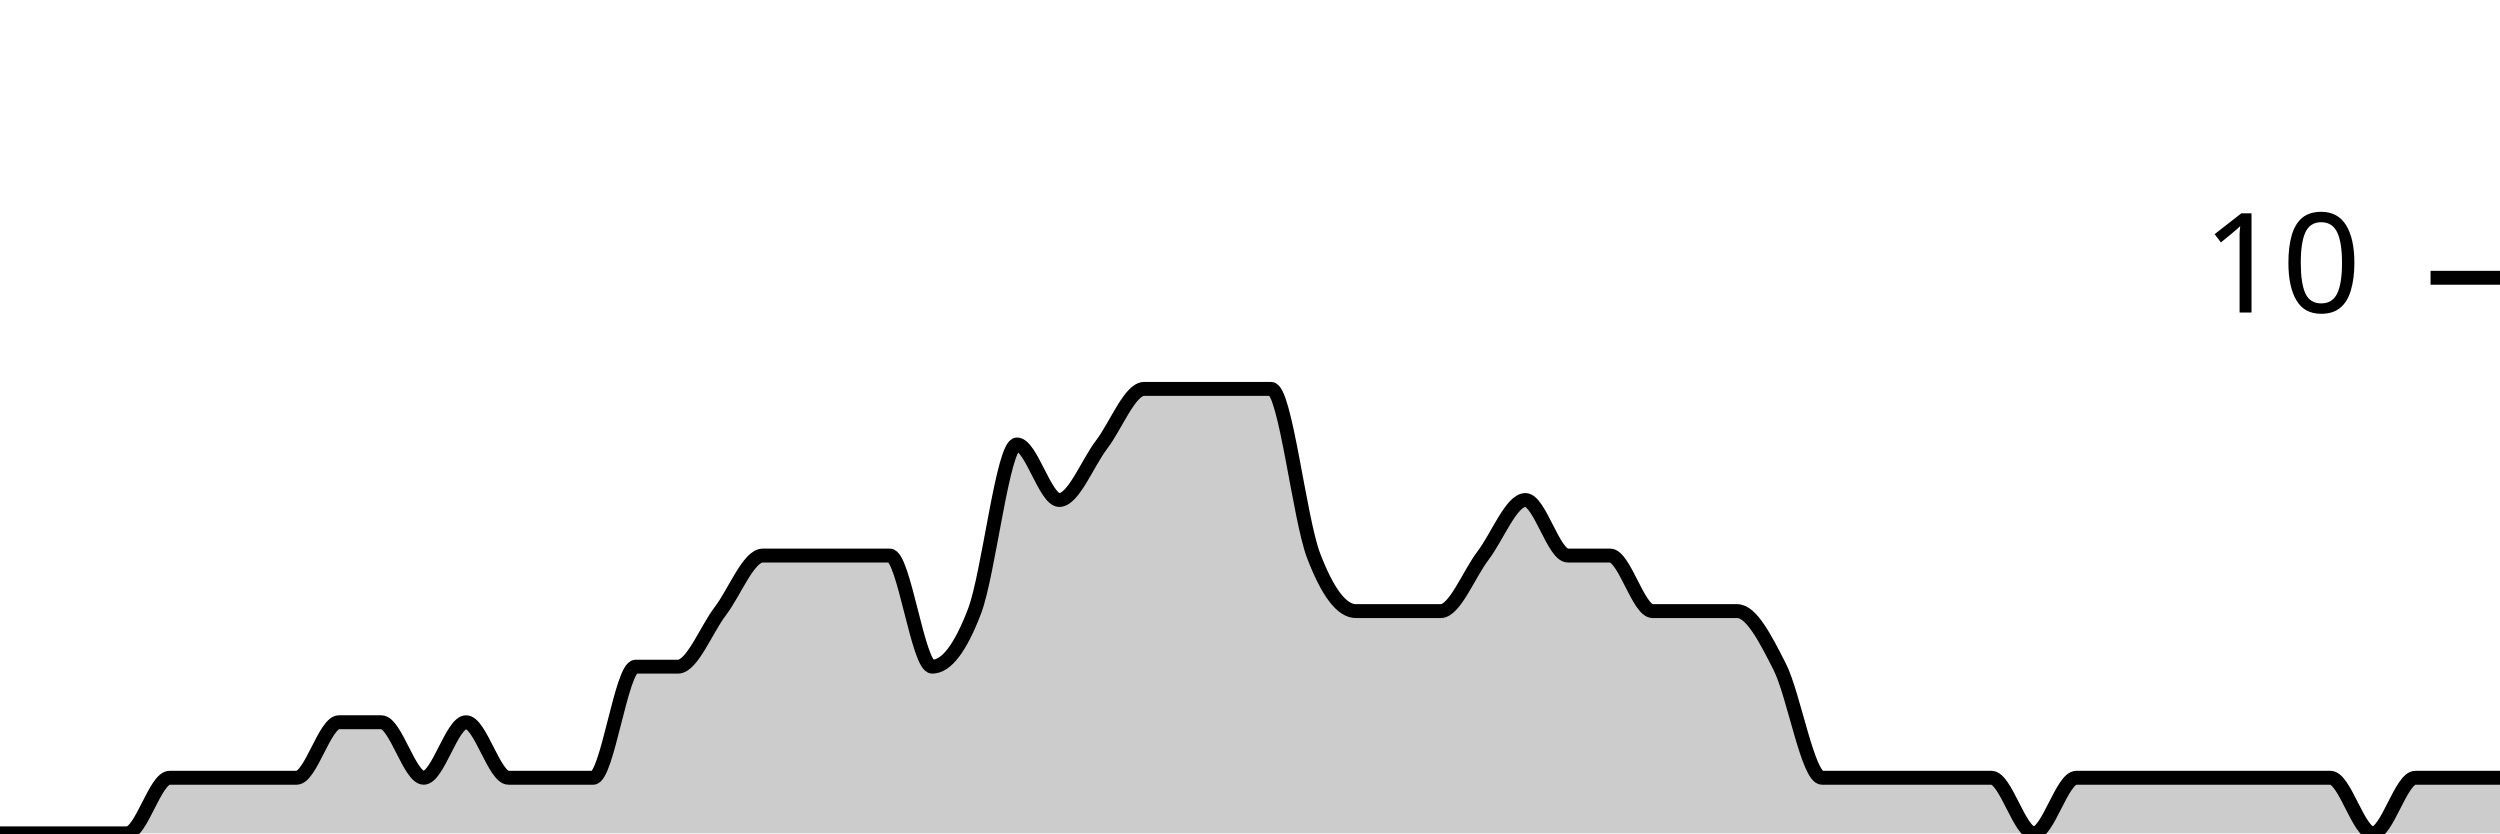
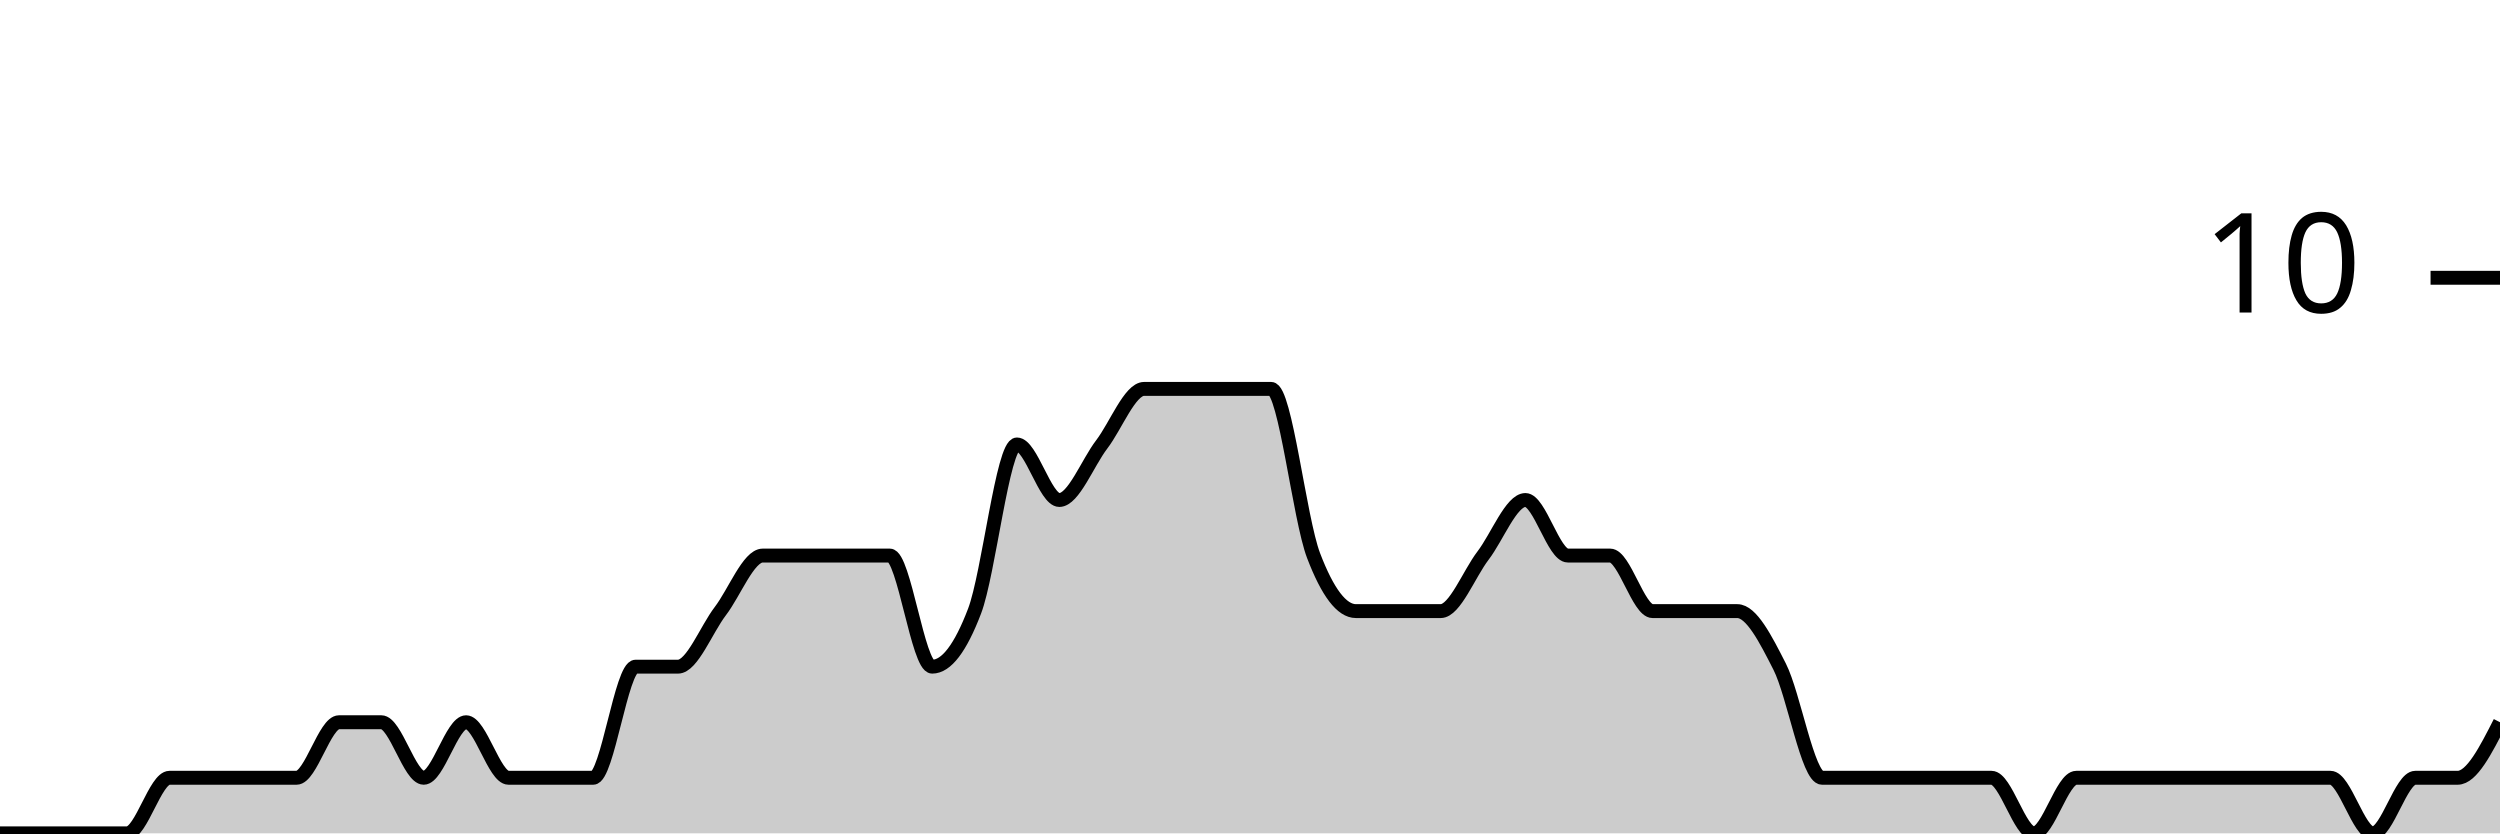
<svg xmlns="http://www.w3.org/2000/svg" viewBox="0 0 180 60">
  <g transform="translate(0,20)">
-     <path class="area" fill="rgba(0, 0, 0, 0.2)" d="M0,40C1.017,40,2.034,40,3.051,40C4.068,40,5.085,40,6.102,40C7.119,40,8.136,40,9.153,40C10.169,40,11.186,36,12.203,36C13.22,36,14.237,36,15.254,36C16.271,36,17.288,36,18.305,36C19.322,36,20.339,36,21.356,36C22.373,36,23.39,32,24.407,32C25.424,32,26.441,32,27.458,32C28.475,32,29.492,36,30.508,36C31.525,36,32.542,32,33.559,32C34.576,32,35.593,36,36.61,36C37.627,36,38.644,36,39.661,36C40.678,36,41.695,36,42.712,36C43.729,36,44.746,28,45.763,28C46.78,28,47.797,28,48.814,28C49.831,28,50.847,25.333,51.864,24C52.881,22.667,53.898,20,54.915,20C55.932,20,56.949,20,57.966,20C58.983,20,60,20,61.017,20C62.034,20,63.051,20,64.068,20C65.085,20,66.102,28,67.119,28C68.136,28,69.153,26.667,70.169,24C71.186,21.333,72.203,12,73.22,12C74.237,12,75.254,16,76.271,16C77.288,16,78.305,13.333,79.322,12C80.339,10.667,81.356,8,82.373,8C83.39,8,84.407,8,85.424,8C86.441,8,87.458,8,88.475,8C89.492,8,90.508,8,91.525,8C92.542,8,93.559,17.333,94.576,20C95.593,22.667,96.61,24,97.627,24C98.644,24,99.661,24,100.678,24C101.695,24,102.712,24,103.729,24C104.746,24,105.763,21.333,106.78,20C107.797,18.667,108.814,16,109.831,16C110.847,16,111.864,20,112.881,20C113.898,20,114.915,20,115.932,20C116.949,20,117.966,24,118.983,24C120,24,121.017,24,122.034,24C123.051,24,124.068,24,125.085,24C126.102,24,127.119,26,128.136,28C129.153,30,130.169,36,131.186,36C132.203,36,133.22,36,134.237,36C135.254,36,136.271,36,137.288,36C138.305,36,139.322,36,140.339,36C141.356,36,142.373,36,143.39,36C144.407,36,145.424,40,146.441,40C147.458,40,148.475,36,149.492,36C150.508,36,151.525,36,152.542,36C153.559,36,154.576,36,155.593,36C156.61,36,157.627,36,158.644,36C159.661,36,160.678,36,161.695,36C162.712,36,163.729,36,164.746,36C165.763,36,166.78,36,167.797,36C168.814,36,169.831,40,170.847,40C171.864,40,172.881,36,173.898,36C174.915,36,175.932,36,176.949,36C177.966,36,178.983,36,180,36L180,40C178.983,40,177.966,40,176.949,40C175.932,40,174.915,40,173.898,40C172.881,40,171.864,40,170.847,40C169.831,40,168.814,40,167.797,40C166.78,40,165.763,40,164.746,40C163.729,40,162.712,40,161.695,40C160.678,40,159.661,40,158.644,40C157.627,40,156.61,40,155.593,40C154.576,40,153.559,40,152.542,40C151.525,40,150.508,40,149.492,40C148.475,40,147.458,40,146.441,40C145.424,40,144.407,40,143.39,40C142.373,40,141.356,40,140.339,40C139.322,40,138.305,40,137.288,40C136.271,40,135.254,40,134.237,40C133.22,40,132.203,40,131.186,40C130.169,40,129.153,40,128.136,40C127.119,40,126.102,40,125.085,40C124.068,40,123.051,40,122.034,40C121.017,40,120,40,118.983,40C117.966,40,116.949,40,115.932,40C114.915,40,113.898,40,112.881,40C111.864,40,110.847,40,109.831,40C108.814,40,107.797,40,106.78,40C105.763,40,104.746,40,103.729,40C102.712,40,101.695,40,100.678,40C99.661,40,98.644,40,97.627,40C96.61,40,95.593,40,94.576,40C93.559,40,92.542,40,91.525,40C90.508,40,89.492,40,88.475,40C87.458,40,86.441,40,85.424,40C84.407,40,83.39,40,82.373,40C81.356,40,80.339,40,79.322,40C78.305,40,77.288,40,76.271,40C75.254,40,74.237,40,73.22,40C72.203,40,71.186,40,70.169,40C69.153,40,68.136,40,67.119,40C66.102,40,65.085,40,64.068,40C63.051,40,62.034,40,61.017,40C60,40,58.983,40,57.966,40C56.949,40,55.932,40,54.915,40C53.898,40,52.881,40,51.864,40C50.847,40,49.831,40,48.814,40C47.797,40,46.78,40,45.763,40C44.746,40,43.729,40,42.712,40C41.695,40,40.678,40,39.661,40C38.644,40,37.627,40,36.61,40C35.593,40,34.576,40,33.559,40C32.542,40,31.525,40,30.508,40C29.492,40,28.475,40,27.458,40C26.441,40,25.424,40,24.407,40C23.39,40,22.373,40,21.356,40C20.339,40,19.322,40,18.305,40C17.288,40,16.271,40,15.254,40C14.237,40,13.22,40,12.203,40C11.186,40,10.169,40,9.153,40C8.136,40,7.119,40,6.102,40C5.085,40,4.068,40,3.051,40C2.034,40,1.017,40,0,40Z" />
-     <path class="line" stroke="black" fill="none" d="M0,40C1.017,40,2.034,40,3.051,40C4.068,40,5.085,40,6.102,40C7.119,40,8.136,40,9.153,40C10.169,40,11.186,36,12.203,36C13.22,36,14.237,36,15.254,36C16.271,36,17.288,36,18.305,36C19.322,36,20.339,36,21.356,36C22.373,36,23.39,32,24.407,32C25.424,32,26.441,32,27.458,32C28.475,32,29.492,36,30.508,36C31.525,36,32.542,32,33.559,32C34.576,32,35.593,36,36.61,36C37.627,36,38.644,36,39.661,36C40.678,36,41.695,36,42.712,36C43.729,36,44.746,28,45.763,28C46.78,28,47.797,28,48.814,28C49.831,28,50.847,25.333,51.864,24C52.881,22.667,53.898,20,54.915,20C55.932,20,56.949,20,57.966,20C58.983,20,60,20,61.017,20C62.034,20,63.051,20,64.068,20C65.085,20,66.102,28,67.119,28C68.136,28,69.153,26.667,70.169,24C71.186,21.333,72.203,12,73.22,12C74.237,12,75.254,16,76.271,16C77.288,16,78.305,13.333,79.322,12C80.339,10.667,81.356,8,82.373,8C83.39,8,84.407,8,85.424,8C86.441,8,87.458,8,88.475,8C89.492,8,90.508,8,91.525,8C92.542,8,93.559,17.333,94.576,20C95.593,22.667,96.61,24,97.627,24C98.644,24,99.661,24,100.678,24C101.695,24,102.712,24,103.729,24C104.746,24,105.763,21.333,106.78,20C107.797,18.667,108.814,16,109.831,16C110.847,16,111.864,20,112.881,20C113.898,20,114.915,20,115.932,20C116.949,20,117.966,24,118.983,24C120,24,121.017,24,122.034,24C123.051,24,124.068,24,125.085,24C126.102,24,127.119,26,128.136,28C129.153,30,130.169,36,131.186,36C132.203,36,133.22,36,134.237,36C135.254,36,136.271,36,137.288,36C138.305,36,139.322,36,140.339,36C141.356,36,142.373,36,143.39,36C144.407,36,145.424,40,146.441,40C147.458,40,148.475,36,149.492,36C150.508,36,151.525,36,152.542,36C153.559,36,154.576,36,155.593,36C156.61,36,157.627,36,158.644,36C159.661,36,160.678,36,161.695,36C162.712,36,163.729,36,164.746,36C165.763,36,166.78,36,167.797,36C168.814,36,169.831,40,170.847,40C171.864,40,172.881,36,173.898,36C174.915,36,175.932,36,176.949,36C177.966,36,178.983,36,180,36" />
+     <path class="area" fill="rgba(0, 0, 0, 0.2)" d="M0,40C1.017,40,2.034,40,3.051,40C4.068,40,5.085,40,6.102,40C7.119,40,8.136,40,9.153,40C10.169,40,11.186,36,12.203,36C13.22,36,14.237,36,15.254,36C16.271,36,17.288,36,18.305,36C19.322,36,20.339,36,21.356,36C22.373,36,23.39,32,24.407,32C25.424,32,26.441,32,27.458,32C28.475,32,29.492,36,30.508,36C31.525,36,32.542,32,33.559,32C34.576,32,35.593,36,36.61,36C37.627,36,38.644,36,39.661,36C40.678,36,41.695,36,42.712,36C43.729,36,44.746,28,45.763,28C46.78,28,47.797,28,48.814,28C49.831,28,50.847,25.333,51.864,24C52.881,22.667,53.898,20,54.915,20C55.932,20,56.949,20,57.966,20C58.983,20,60,20,61.017,20C62.034,20,63.051,20,64.068,20C65.085,20,66.102,28,67.119,28C68.136,28,69.153,26.667,70.169,24C71.186,21.333,72.203,12,73.22,12C74.237,12,75.254,16,76.271,16C77.288,16,78.305,13.333,79.322,12C80.339,10.667,81.356,8,82.373,8C83.39,8,84.407,8,85.424,8C86.441,8,87.458,8,88.475,8C89.492,8,90.508,8,91.525,8C92.542,8,93.559,17.333,94.576,20C95.593,22.667,96.61,24,97.627,24C98.644,24,99.661,24,100.678,24C101.695,24,102.712,24,103.729,24C104.746,24,105.763,21.333,106.78,20C107.797,18.667,108.814,16,109.831,16C110.847,16,111.864,20,112.881,20C113.898,20,114.915,20,115.932,20C116.949,20,117.966,24,118.983,24C120,24,121.017,24,122.034,24C123.051,24,124.068,24,125.085,24C126.102,24,127.119,26,128.136,28C129.153,30,130.169,36,131.186,36C132.203,36,133.22,36,134.237,36C135.254,36,136.271,36,137.288,36C138.305,36,139.322,36,140.339,36C141.356,36,142.373,36,143.39,36C144.407,36,145.424,40,146.441,40C147.458,40,148.475,36,149.492,36C150.508,36,151.525,36,152.542,36C153.559,36,154.576,36,155.593,36C156.61,36,157.627,36,158.644,36C159.661,36,160.678,36,161.695,36C162.712,36,163.729,36,164.746,36C165.763,36,166.78,36,167.797,36C168.814,36,169.831,40,170.847,40C171.864,40,172.881,36,173.898,36C174.915,36,175.932,36,176.949,36C177.966,36,178.983,34,180,32L180,40C178.983,40,177.966,40,176.949,40C175.932,40,174.915,40,173.898,40C172.881,40,171.864,40,170.847,40C169.831,40,168.814,40,167.797,40C166.78,40,165.763,40,164.746,40C163.729,40,162.712,40,161.695,40C160.678,40,159.661,40,158.644,40C157.627,40,156.61,40,155.593,40C154.576,40,153.559,40,152.542,40C151.525,40,150.508,40,149.492,40C148.475,40,147.458,40,146.441,40C145.424,40,144.407,40,143.39,40C142.373,40,141.356,40,140.339,40C139.322,40,138.305,40,137.288,40C136.271,40,135.254,40,134.237,40C133.22,40,132.203,40,131.186,40C130.169,40,129.153,40,128.136,40C127.119,40,126.102,40,125.085,40C124.068,40,123.051,40,122.034,40C121.017,40,120,40,118.983,40C117.966,40,116.949,40,115.932,40C114.915,40,113.898,40,112.881,40C111.864,40,110.847,40,109.831,40C108.814,40,107.797,40,106.78,40C105.763,40,104.746,40,103.729,40C102.712,40,101.695,40,100.678,40C99.661,40,98.644,40,97.627,40C96.61,40,95.593,40,94.576,40C93.559,40,92.542,40,91.525,40C90.508,40,89.492,40,88.475,40C87.458,40,86.441,40,85.424,40C84.407,40,83.39,40,82.373,40C81.356,40,80.339,40,79.322,40C78.305,40,77.288,40,76.271,40C75.254,40,74.237,40,73.22,40C72.203,40,71.186,40,70.169,40C69.153,40,68.136,40,67.119,40C66.102,40,65.085,40,64.068,40C63.051,40,62.034,40,61.017,40C60,40,58.983,40,57.966,40C56.949,40,55.932,40,54.915,40C53.898,40,52.881,40,51.864,40C50.847,40,49.831,40,48.814,40C47.797,40,46.78,40,45.763,40C44.746,40,43.729,40,42.712,40C41.695,40,40.678,40,39.661,40C38.644,40,37.627,40,36.61,40C35.593,40,34.576,40,33.559,40C32.542,40,31.525,40,30.508,40C29.492,40,28.475,40,27.458,40C26.441,40,25.424,40,24.407,40C23.39,40,22.373,40,21.356,40C20.339,40,19.322,40,18.305,40C17.288,40,16.271,40,15.254,40C14.237,40,13.22,40,12.203,40C11.186,40,10.169,40,9.153,40C8.136,40,7.119,40,6.102,40C5.085,40,4.068,40,3.051,40C2.034,40,1.017,40,0,40Z" />
+     <path class="line" stroke="black" fill="none" d="M0,40C1.017,40,2.034,40,3.051,40C4.068,40,5.085,40,6.102,40C7.119,40,8.136,40,9.153,40C10.169,40,11.186,36,12.203,36C13.22,36,14.237,36,15.254,36C16.271,36,17.288,36,18.305,36C19.322,36,20.339,36,21.356,36C22.373,36,23.39,32,24.407,32C25.424,32,26.441,32,27.458,32C28.475,32,29.492,36,30.508,36C31.525,36,32.542,32,33.559,32C34.576,32,35.593,36,36.61,36C37.627,36,38.644,36,39.661,36C40.678,36,41.695,36,42.712,36C43.729,36,44.746,28,45.763,28C46.78,28,47.797,28,48.814,28C49.831,28,50.847,25.333,51.864,24C52.881,22.667,53.898,20,54.915,20C55.932,20,56.949,20,57.966,20C58.983,20,60,20,61.017,20C62.034,20,63.051,20,64.068,20C65.085,20,66.102,28,67.119,28C68.136,28,69.153,26.667,70.169,24C71.186,21.333,72.203,12,73.22,12C74.237,12,75.254,16,76.271,16C77.288,16,78.305,13.333,79.322,12C80.339,10.667,81.356,8,82.373,8C83.39,8,84.407,8,85.424,8C86.441,8,87.458,8,88.475,8C89.492,8,90.508,8,91.525,8C92.542,8,93.559,17.333,94.576,20C95.593,22.667,96.61,24,97.627,24C98.644,24,99.661,24,100.678,24C101.695,24,102.712,24,103.729,24C104.746,24,105.763,21.333,106.78,20C107.797,18.667,108.814,16,109.831,16C110.847,16,111.864,20,112.881,20C113.898,20,114.915,20,115.932,20C116.949,20,117.966,24,118.983,24C120,24,121.017,24,122.034,24C123.051,24,124.068,24,125.085,24C126.102,24,127.119,26,128.136,28C129.153,30,130.169,36,131.186,36C132.203,36,133.22,36,134.237,36C135.254,36,136.271,36,137.288,36C138.305,36,139.322,36,140.339,36C141.356,36,142.373,36,143.39,36C144.407,36,145.424,40,146.441,40C147.458,40,148.475,36,149.492,36C150.508,36,151.525,36,152.542,36C153.559,36,154.576,36,155.593,36C156.61,36,157.627,36,158.644,36C159.661,36,160.678,36,161.695,36C162.712,36,163.729,36,164.746,36C165.763,36,166.78,36,167.797,36C168.814,36,169.831,40,170.847,40C171.864,40,172.881,36,173.898,36C174.915,36,175.932,36,176.949,36C177.966,36,178.983,34,180,32" />
    <path class="axis-ceiling" stroke-width="1" stroke="black" fill="none" d="M175,0L180,0" />
    <text class="axis-ceiling-label" font-family="sans-serif" text-anchor="end" font-size="10px" x="170" y="2.5">10</text>
  </g>
</svg>
